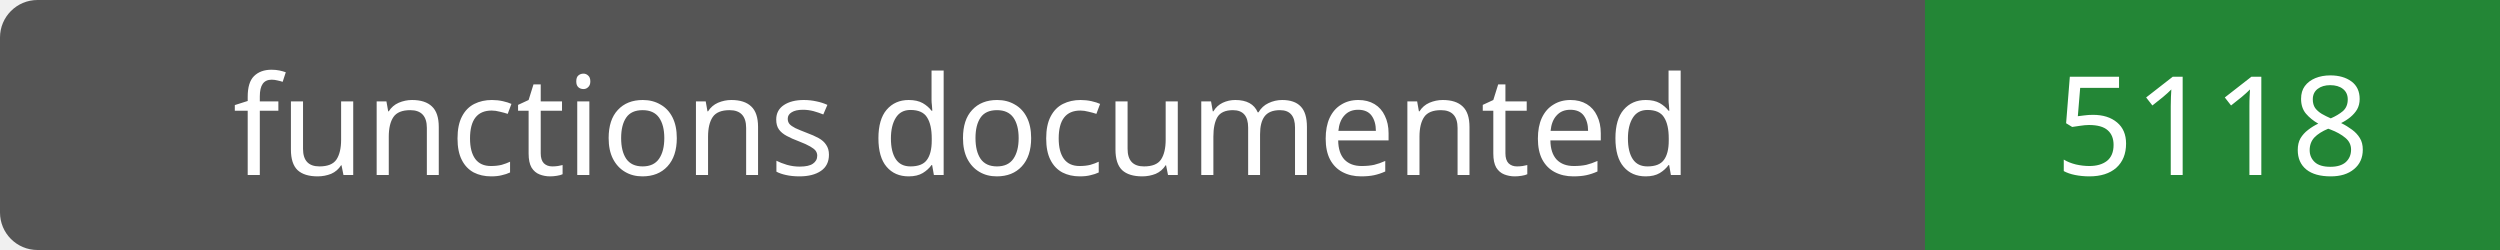
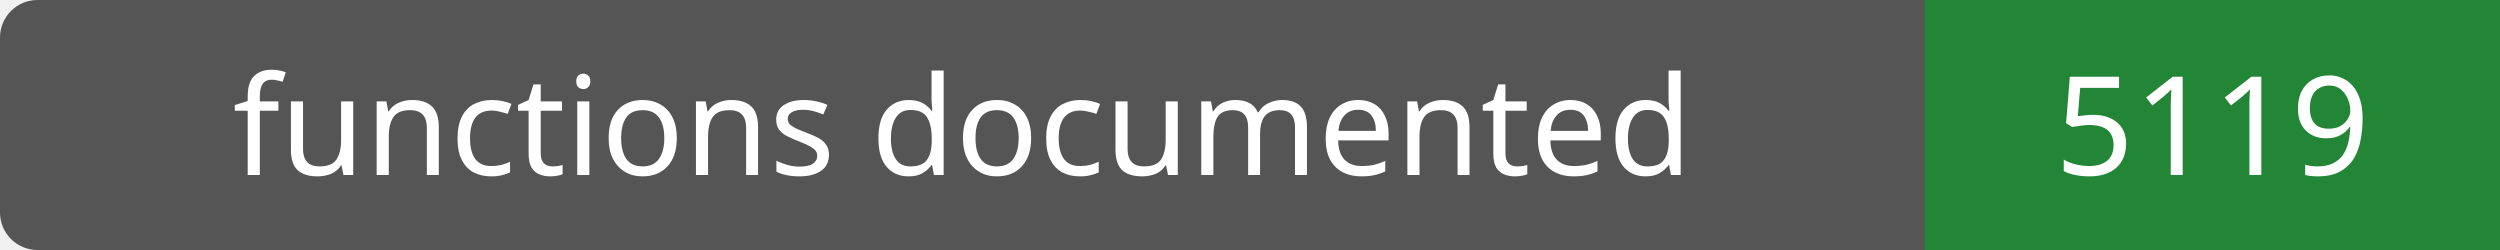
- <svg xmlns="http://www.w3.org/2000/svg" width="200" height="20" role="img" aria-label="functions documented: 5118">
+ <svg xmlns="http://www.w3.org/2000/svg" width="200" height="20" role="img" aria-label="functions documented: 5119">
  <rect width="200" height="20" rx="3" fill="#555" />
  <path fill="#238636" d="M154 0h46v20H154z" />
  <g fill="#fff" text-anchor="middle" font-family="Verdana,sans-serif" font-size="11">
    <text x="77.0" y="14">functions documented</text>
-     <text x="177.0" y="14">5118</text>
+     <text x="177.0" y="14">5119</text>
  </g>
</svg>
